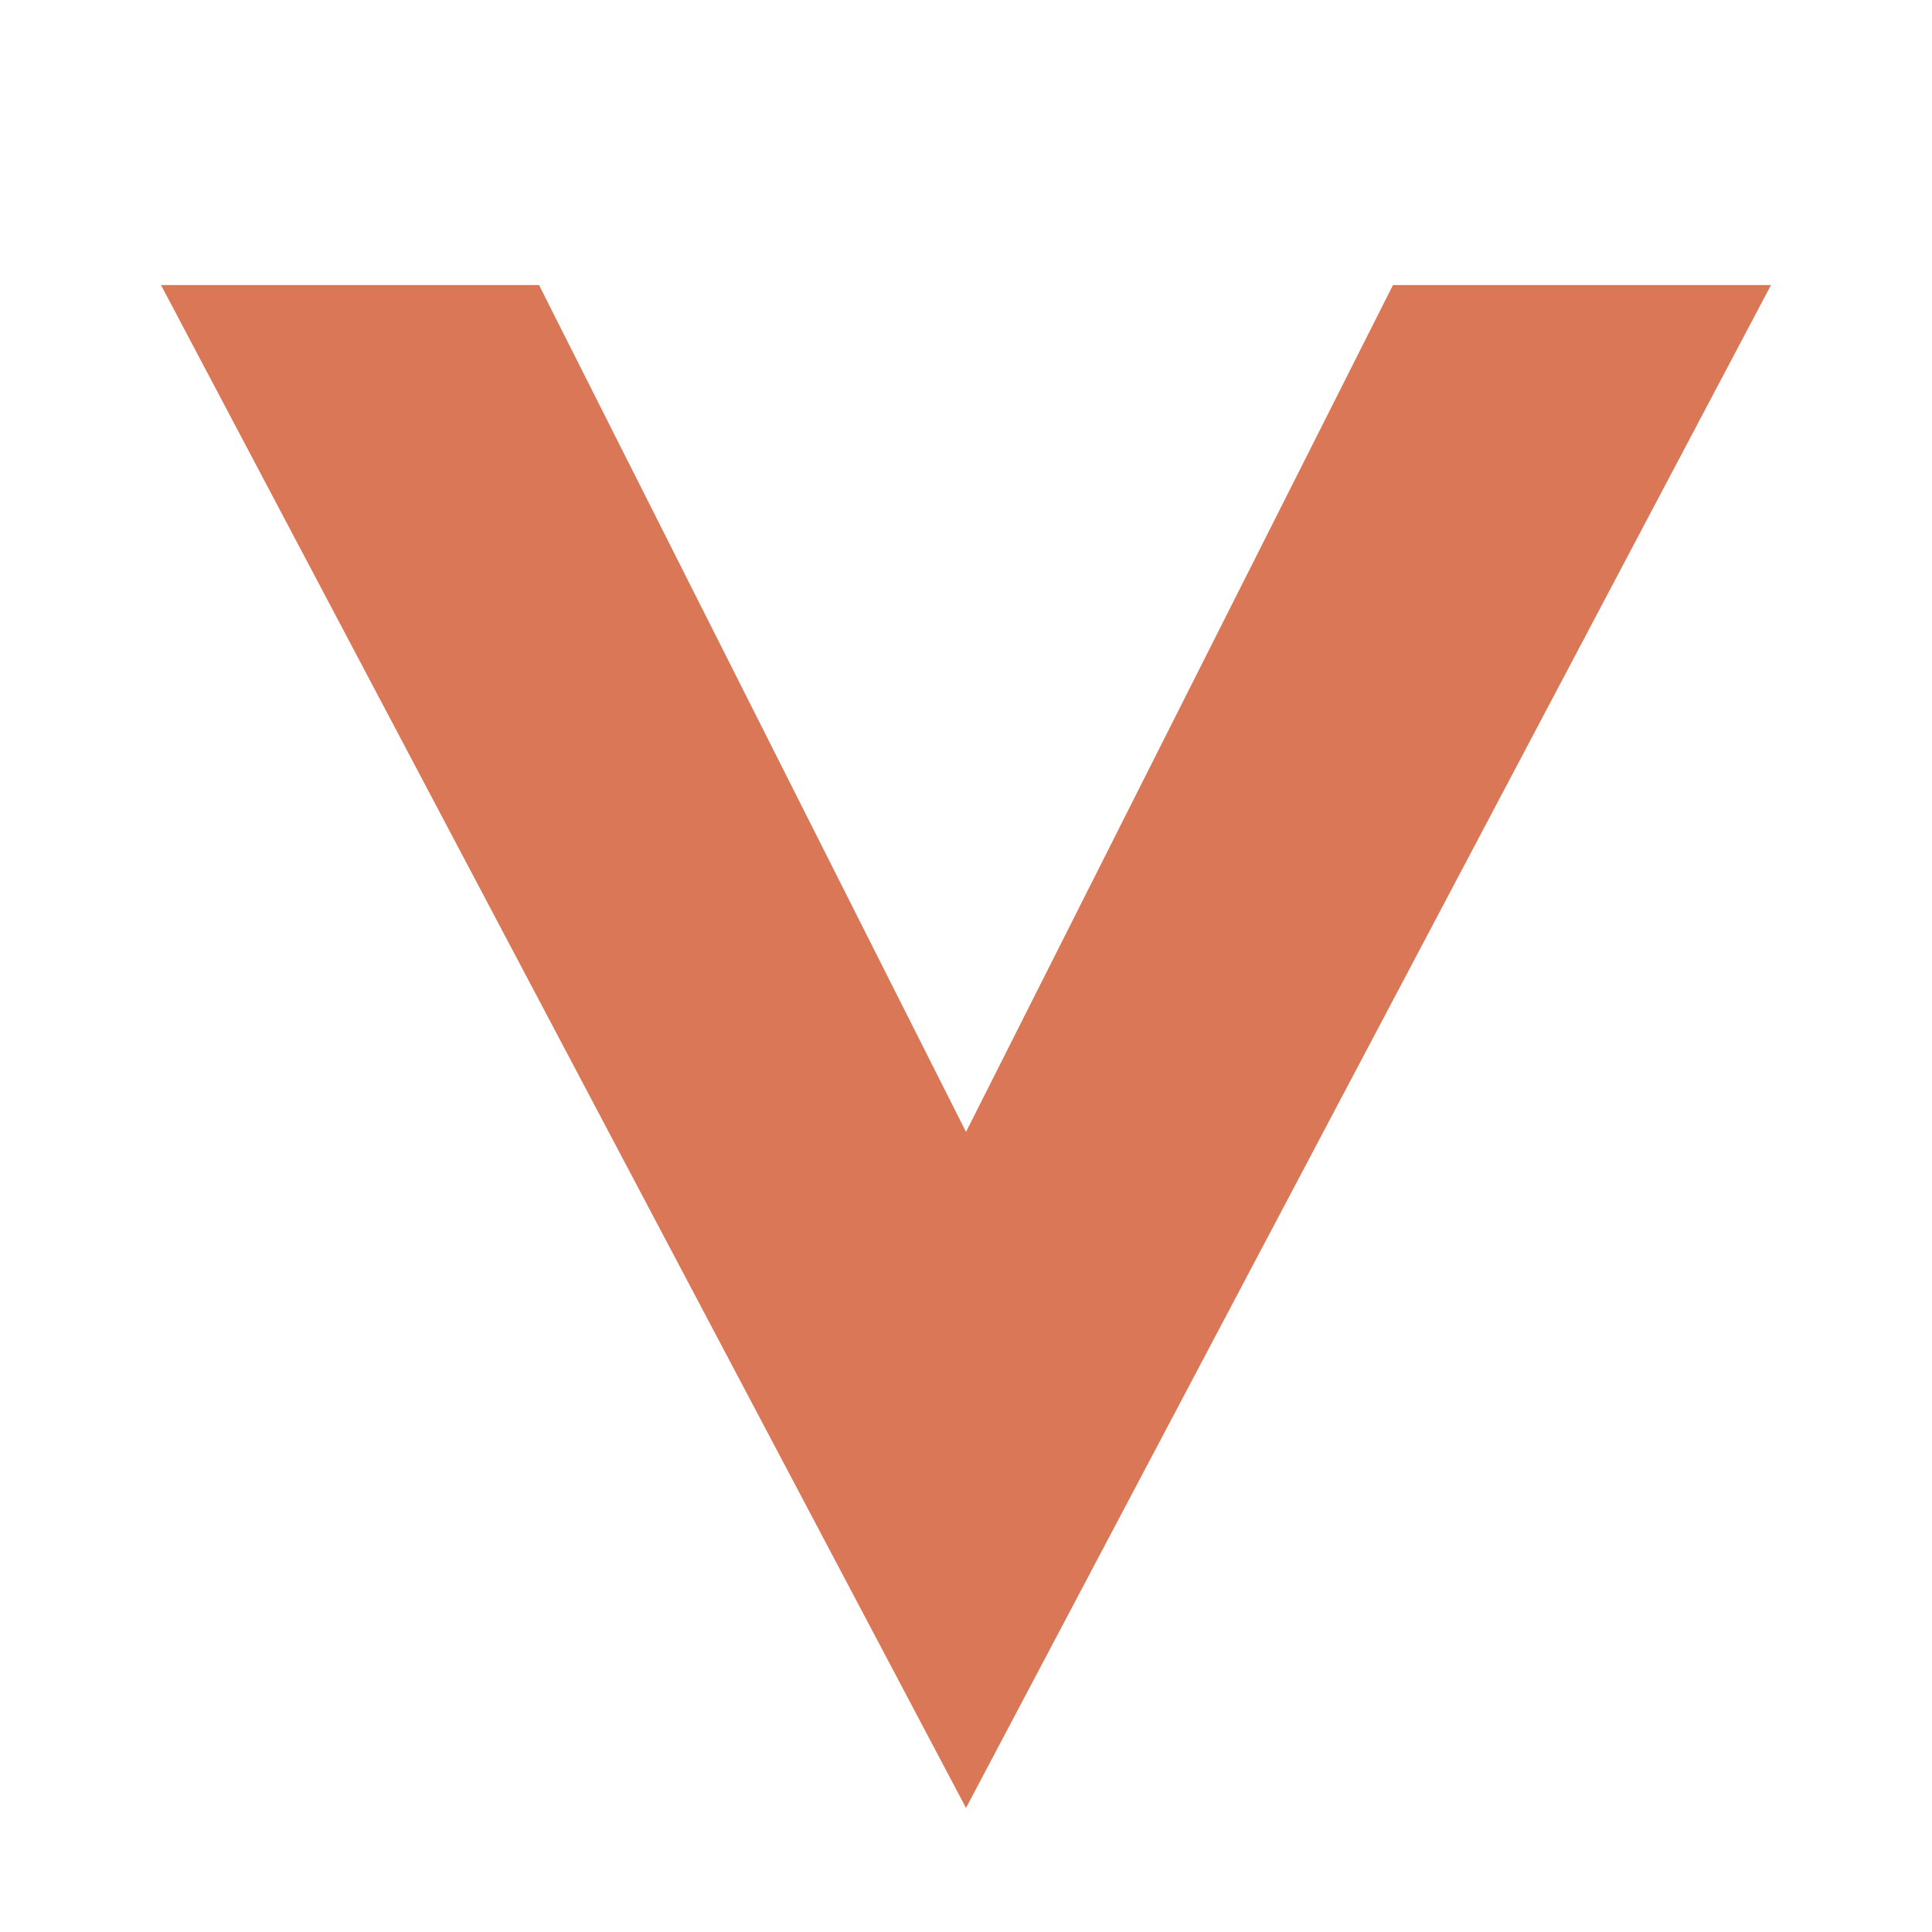
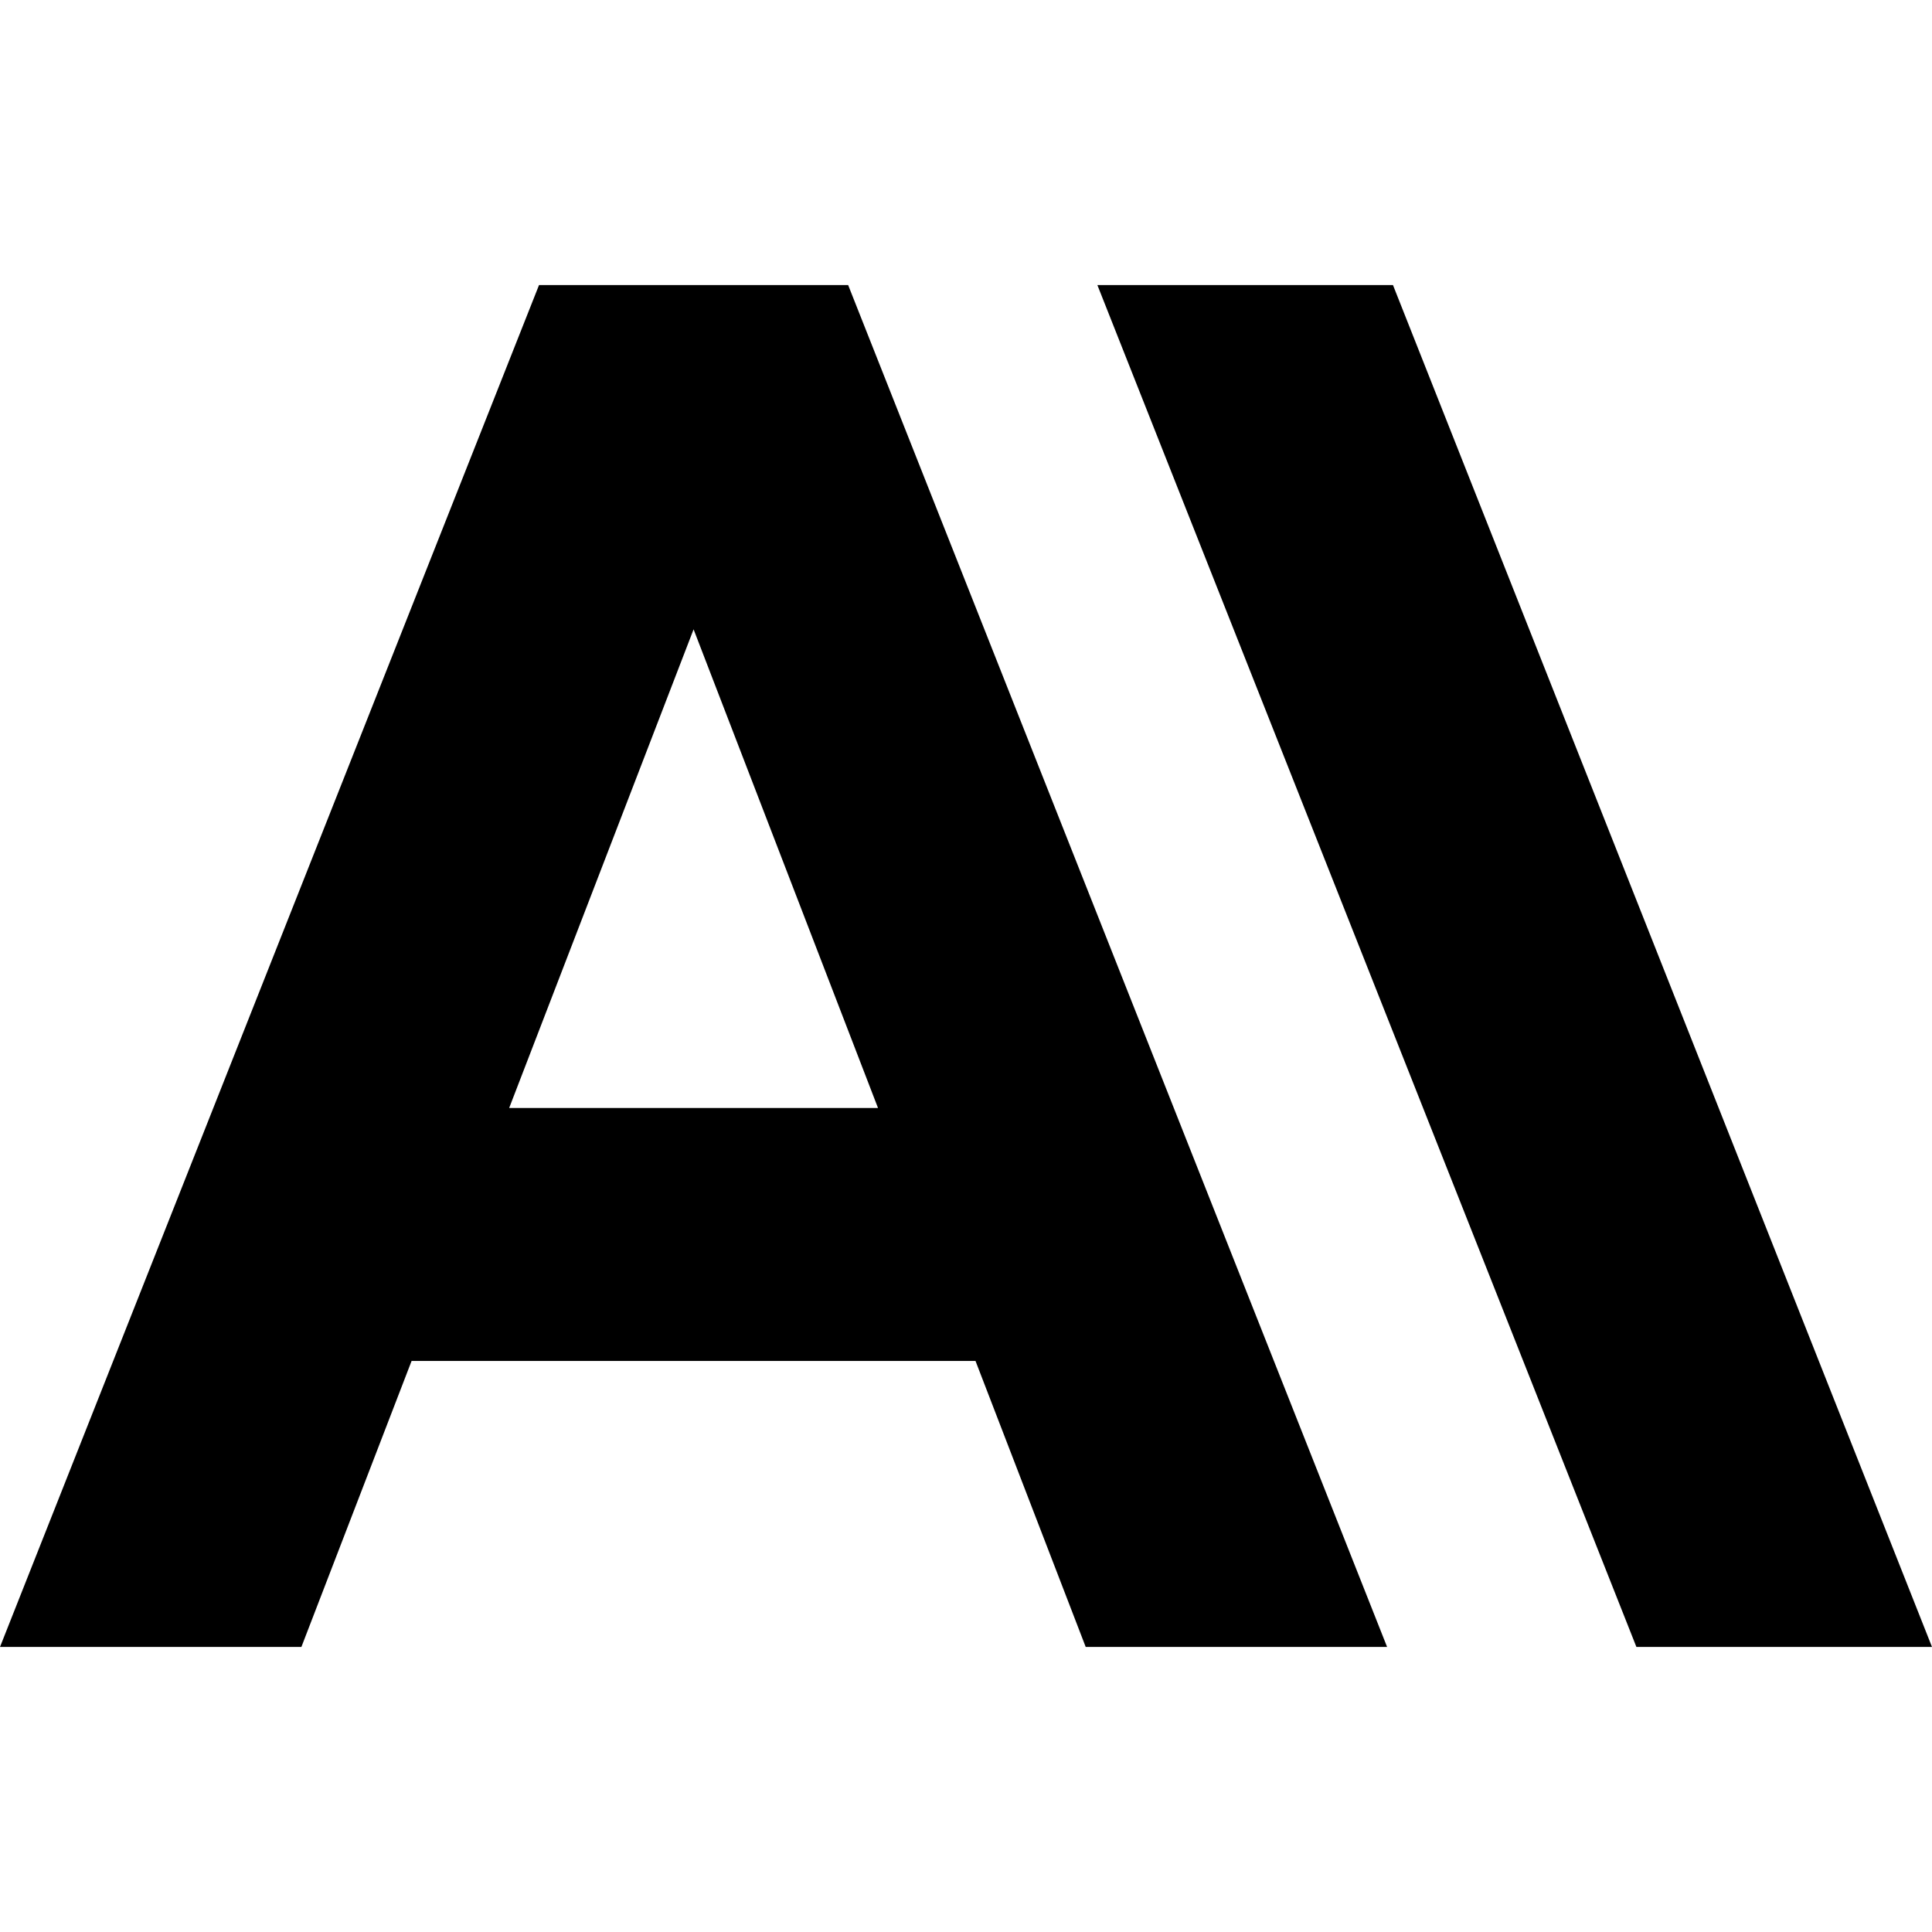
- <svg xmlns="http://www.w3.org/2000/svg" viewBox="0 0 24 24" fill="none">
-   <path d="M17.304 3.541L12 14.061L6.696 3.541H2L12 22.459L22 3.541H17.304Z" fill="#D97757" />
+ <svg xmlns="http://www.w3.org/2000/svg" fill="currentColor" role="img" viewBox="0 0 24 24">
+   <path d="M17.304 3.541h-3.672l6.696 16.918H24Zm-10.608 0L0 20.459h3.744l1.369-3.553h7.005l1.369 3.553h3.744L10.536 3.541Zm-.371 10.223 2.291-5.946 2.291 5.946Z" />
</svg>
